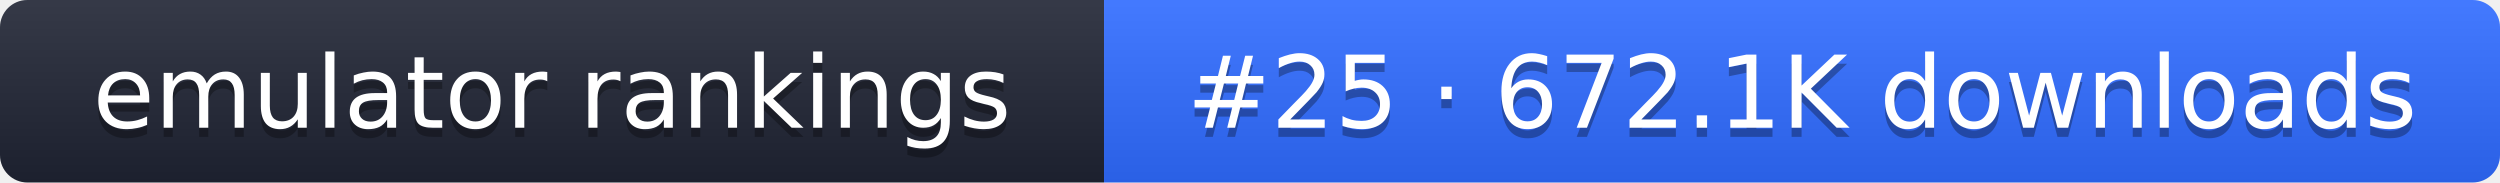
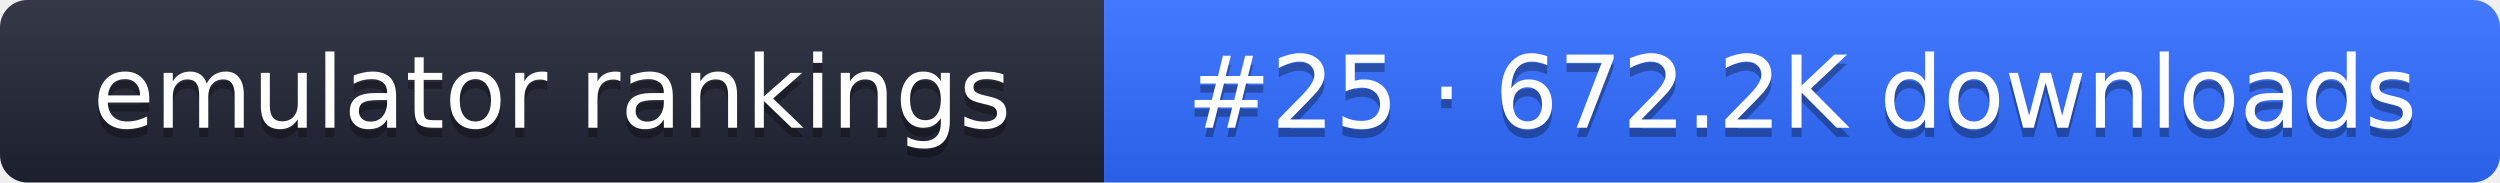
- <svg xmlns="http://www.w3.org/2000/svg" width="274" height="20" role="img" aria-label="emulator rankings: #25 · 672.1K downloads">
+ <svg xmlns="http://www.w3.org/2000/svg" width="274" height="20" role="img" aria-label="emulator rankings: #25 · 672.2K downloads">
  <linearGradient id="g" x2="0" y2="100%">
    <stop offset="0" stop-color="#fff" stop-opacity=".1" />
    <stop offset="1" stop-opacity=".1" />
  </linearGradient>
  <clipPath id="r">
    <rect width="274" height="20" rx="3" fill="#fff" />
  </clipPath>
  <g clip-path="url(#r)">
    <rect width="121" height="20" fill="#1f2433" />
    <rect x="121" width="153" height="20" fill="#2f6bff" />
    <rect width="274" height="20" fill="url(#g)" />
  </g>
  <g fill="#fff" text-anchor="middle" font-family="Verdana,DejaVu Sans,sans-serif" font-size="11">
    <text x="60.5" y="15" fill="#010101" fill-opacity=".3">emulator rankings</text>
    <text x="60.5" y="14">emulator rankings</text>
-     <text x="197.5" y="15" fill="#010101" fill-opacity=".3">#25 · 672.1K downloads</text>
-     <text x="197.5" y="14">#25 · 672.1K downloads</text>
+     <text x="197.5" y="15" fill="#010101" fill-opacity=".3">#25 · 672.2K downloads</text>
+     <text x="197.5" y="14">#25 · 672.2K downloads</text>
  </g>
</svg>
